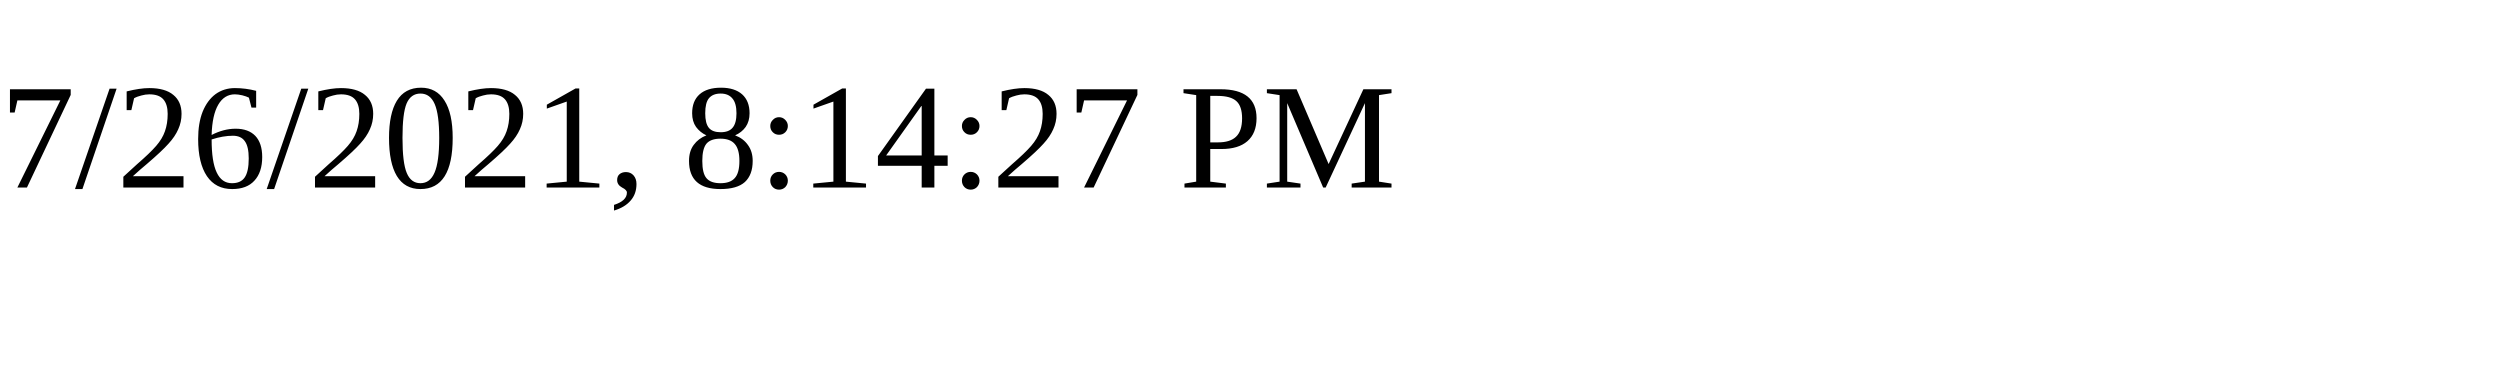
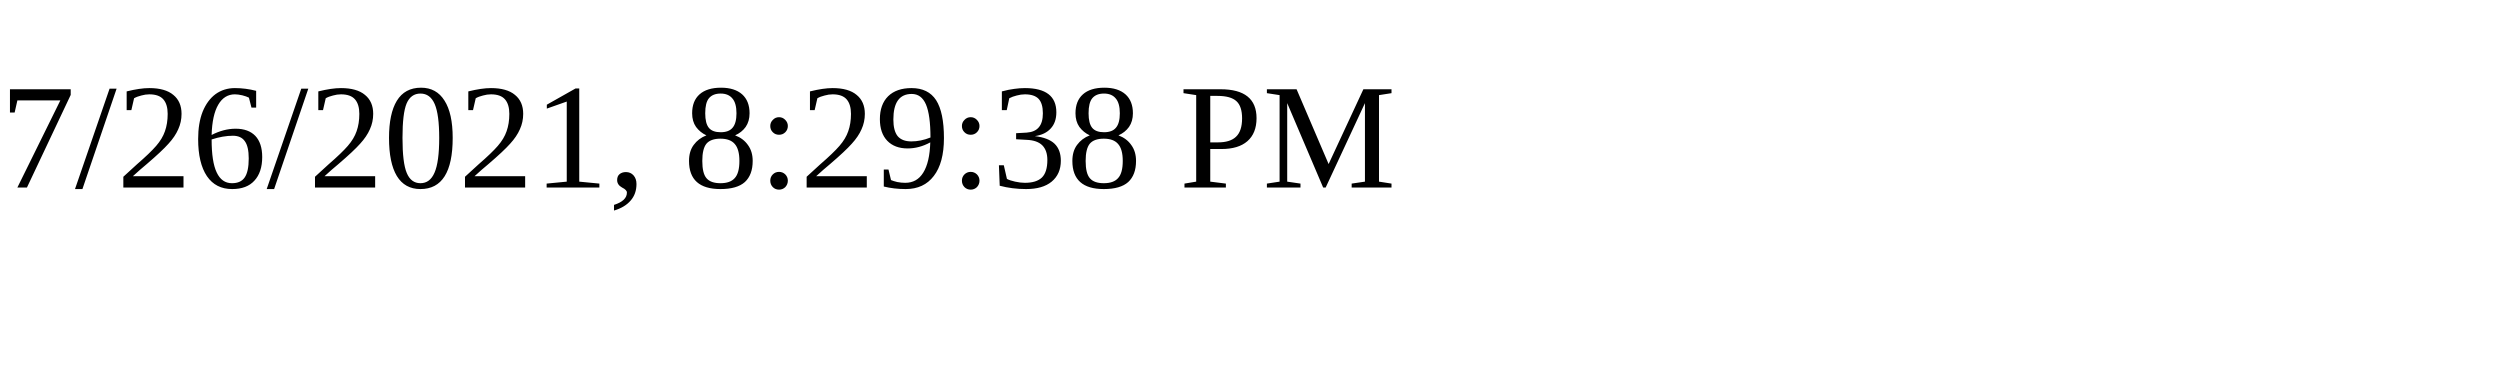
<svg xmlns="http://www.w3.org/2000/svg" height="30" width="200">
-   <text x="0" y="15">7/26/2021, 8:14:27 PM</text>
+   <text x="0" y="15">7/26/2021, 8:29:38 PM</text>
</svg>
